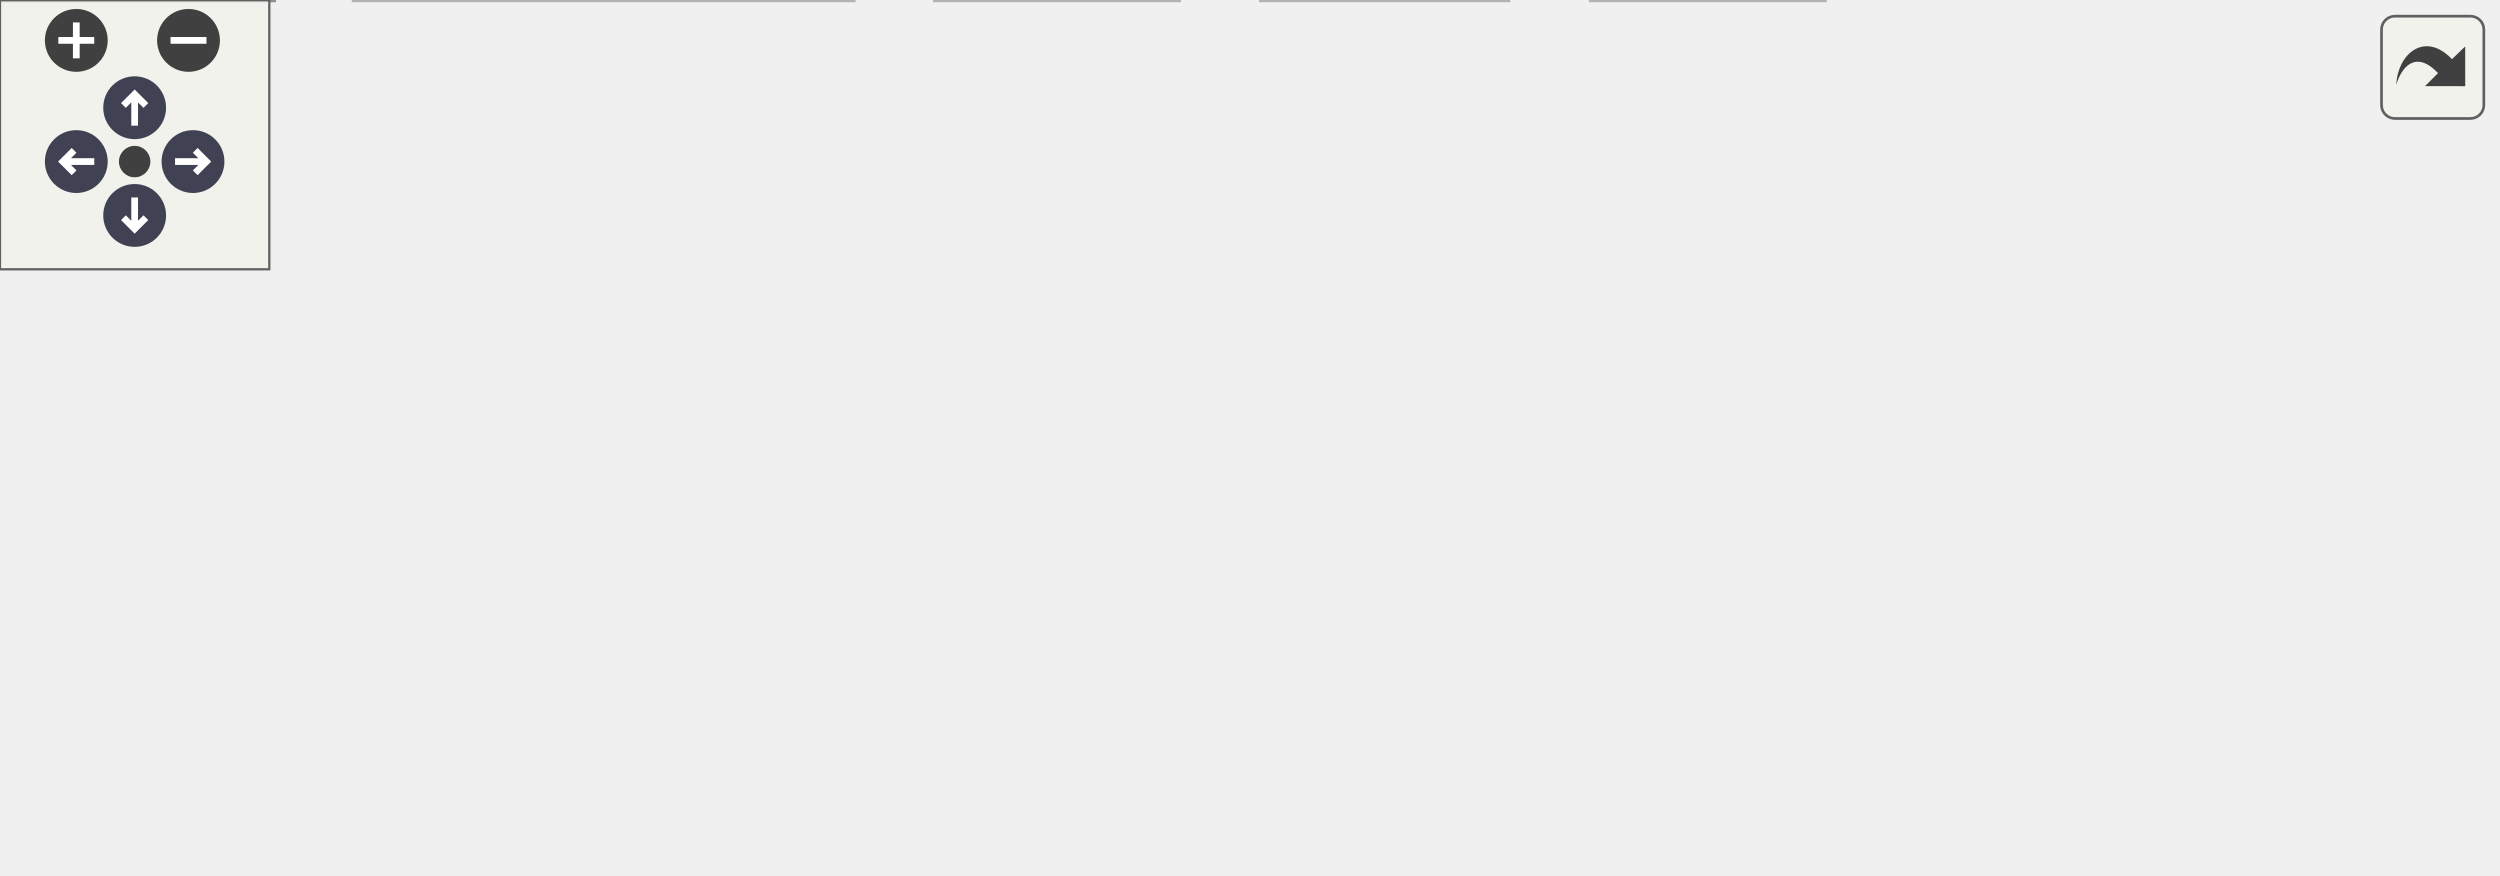
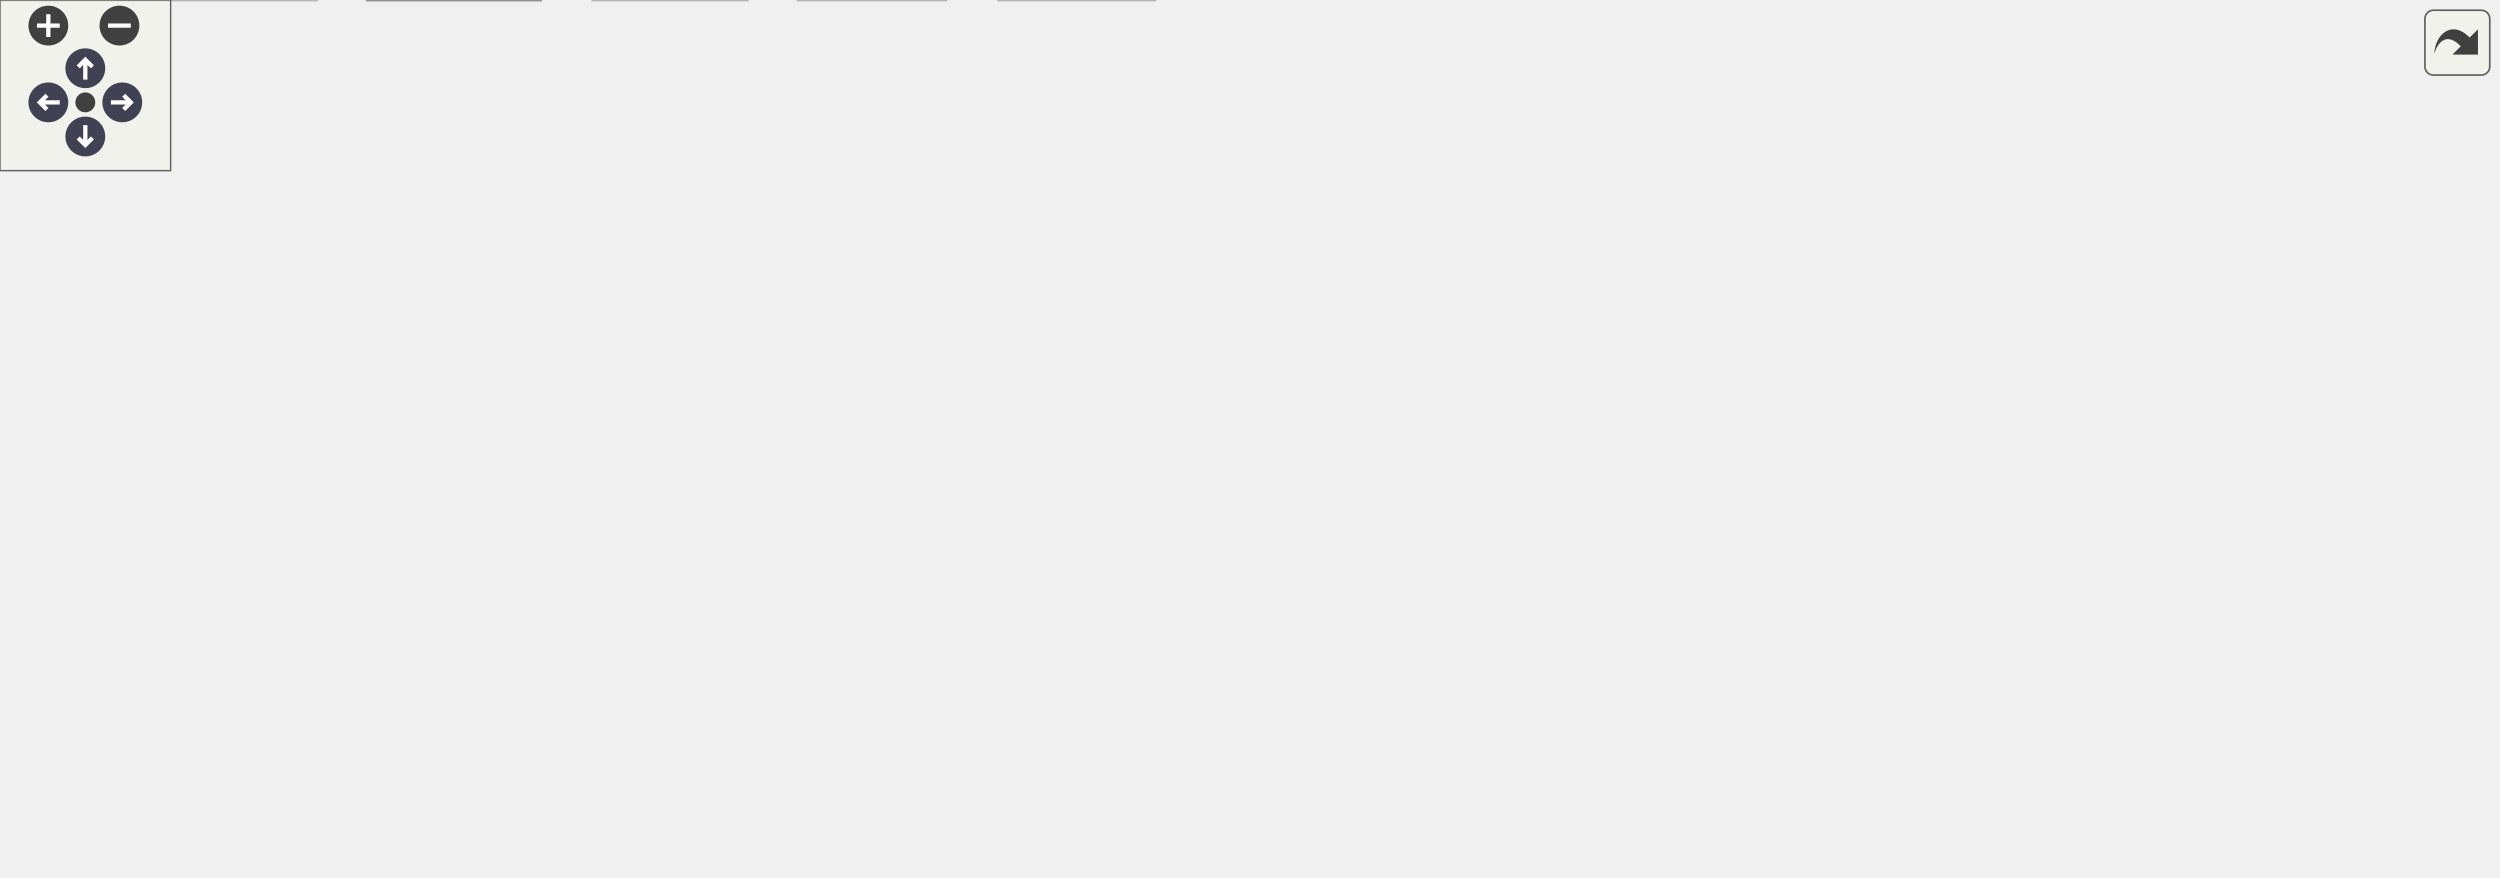
<svg xmlns="http://www.w3.org/2000/svg" xmlns:xlink="http://www.w3.org/1999/xlink" id="main" version="1.1" xml:space="preserve">
  <style type="text/css">
.node, .edge {opacity: 0.7;}
.node.selected, .edge.selected {opacity: 1;}
.edge:hover path { stroke: red; }
.edge:hover polygon { stroke: red; fill: red; }
</style>
  <defs>
    <circle id="rim" cx="0" cy="0" r="7" />
    <circle id="rim2" cx="0" cy="0" r="3.5" />
    <g id="zoomPlus">
      <use xlink:href="#rim" fill="#404040">
        <set attributeName="fill" to="#808080" begin="zoomplus.mouseover" end="zoomplus.mouseout" />
      </use>
      <path d="M-4,0h8M0,-4v8" fill="none" stroke="white" stroke-width="1.5" pointer-events="none" />
    </g>
    <g id="zoomMin">
      <use xlink:href="#rim" fill="#404040">
        <set attributeName="fill" to="#808080" begin="zoomminus.mouseover" end="zoomminus.mouseout" />
      </use>
      <path d="M-4,0h8" fill="none" stroke="white" stroke-width="1.5" pointer-events="none" />
    </g>
    <g id="arrowUp" transform="translate(30 24)">
      <use xlink:href="#rim" />
      <path pointer-events="none" fill="none" stroke="white" stroke-width="1.5" d="M0,-3.0v7 M-2.5,-0.5L0,-3.0L2.5,-0.5" />
    </g>
    <g id="arrowRight" transform="rotate(90) translate(36 -43)">
      <use xlink:href="#rim" />
      <path pointer-events="none" fill="none" stroke="white" stroke-width="1.5" d="M0,-3.0v7 M-2.5,-0.5L0,-3.0L2.5,-0.5" />
    </g>
    <g id="arrowDown" transform="rotate(180) translate(-30 -48)">
      <use xlink:href="#rim" />
      <path pointer-events="none" fill="none" stroke="white" stroke-width="1.5" d="M0,-3.0v7 M-2.5,-0.5L0,-3.0L2.5,-0.5" />
    </g>
    <g id="arrowLeft" transform="rotate(270) translate(-36 17)">
      <use xlink:href="#rim" />
      <path pointer-events="none" fill="none" stroke="white" stroke-width="1.5" d="M0,-3.0v7 M-2.5,-0.5L0,-3.0L2.5,-0.5" />
    </g>
    <g id="resetDef">
      <use xlink:href="#rim2" fill="#404040">
        <set attributeName="fill" to="#808080" begin="reset.mouseover" end="reset.mouseout" />
      </use>
    </g>
  </defs>
  <svg id="graph" class="graph">
    <g id="viewport">
      <g id="Node000001" class="node">
        <g id="a_Node000001">
-           <a xlink:title="Screen IO Support for MENU.">
-             <polygon fill="#999999" stroke="#666666" points="404.25,-134.25 350.75,-134.25 350.75,-113.5 404.25,-113.5 404.25,-134.25" />
-             <text xml:space="preserve" text-anchor="middle" x="377.5" y="-120.75" font-family="Helvetica,sans-Serif" font-size="10.00">scriou.c</text>
+           <a xlink:title="Field Edit and Entry for C-Menu Form.">
+             <polygon fill="#999999" stroke="#666666" points="617.25,-247.75 566,-247.75 566,-227 617.25,-227 617.25,-247.75" />
+             <text xml:space="preserve" text-anchor="middle" x="591.62" y="-234.25" font-family="Helvetica,sans-Serif" font-size="10.00">fields.c</text>
          </a>
        </g>
      </g>
      <g id="Node000002" class="node">
        <g id="a_Node000002">
-           <a xlink:href="../../d8/db9/a00725.html" target="_top" xlink:title="Headder for C-Menu API library, libcm.so.">
-             <polygon fill="white" stroke="#666666" points="255.5,-77.5 215.5,-77.5 215.5,-56.75 255.5,-56.75 255.5,-77.5" />
-             <text xml:space="preserve" text-anchor="middle" x="235.5" y="-64" font-family="Helvetica,sans-Serif" font-size="10.00">cm.h</text>
+           <a xlink:href="../../dd/dd8/a00719.html" target="_top" xlink:title="Headder for C-Menu Menu, Form, Pick, and View components.">
+             <polygon fill="white" stroke="#666666" points="282.5,-191 214.75,-191 214.75,-170.25 282.5,-170.25 282.5,-191" />
+             <text xml:space="preserve" text-anchor="middle" x="248.62" y="-177.5" font-family="Helvetica,sans-Serif" font-size="10.00">common.h</text>
          </a>
        </g>
      </g>
      <g id="edge1_Node000001_Node000002" class="edge">
        <g id="a_edge1_Node000001_Node000002">
          <a xlink:title=" ">
-             <path fill="none" stroke="#63b8ff" d="M352.11,-113.09C328.07,-103.82 291.92,-89.88 266.26,-79.98" />
-             <polygon fill="#63b8ff" stroke="#63b8ff" points="267.62,-76.76 257.03,-76.43 265.11,-83.29 267.62,-76.76" />
+             <path fill="none" stroke="#63b8ff" d="M565.56,-232.21C507.47,-222.94 366.74,-200.48 293.94,-188.86" />
+             <polygon fill="#63b8ff" stroke="#63b8ff" points="294.78,-185.45 284.35,-187.33 293.67,-192.36 294.78,-185.45" />
+           </a>
+         </g>
+       </g>
+       <g id="Node000007" class="node">
+         <g id="a_Node000007">
+           <a xlink:title=" ">
+             <polygon fill="#e0e0e0" stroke="#999999" points="406.12,-20.75 351.12,-20.75 351.12,0 406.12,0 406.12,-20.75" />
+             <text xml:space="preserve" text-anchor="middle" x="378.62" y="-7.25" font-family="Helvetica,sans-Serif" font-size="10.00">stddef.h</text>
+           </a>
+         </g>
+       </g>
+       <g id="edge23_Node000001_Node000007" class="edge">
+         <g id="a_edge23_Node000001_Node000007">
+           <a xlink:title=" ">
+             <path fill="none" stroke="#63b8ff" d="M565.56,-236.68C529.53,-235.64 464.74,-228.25 427.62,-191 384.36,-147.58 378.3,-69.92 378.07,-32.57" />
+             <polygon fill="#63b8ff" stroke="#63b8ff" points="381.57,-32.71 378.17,-22.68 374.57,-32.65 381.57,-32.71" />
+           </a>
+         </g>
+       </g>
+       <g id="Node000013" class="node">
+         <g id="a_Node000013">
+           <a xlink:title=" ">
+             <polygon fill="#e0e0e0" stroke="#999999" points="507,-191 436.25,-191 436.25,-170.25 507,-170.25 507,-191" />
+             <text xml:space="preserve" text-anchor="middle" x="471.62" y="-177.5" font-family="Helvetica,sans-Serif" font-size="10.00">monetary.h</text>
+           </a>
+         </g>
+       </g>
+       <g id="edge21_Node000001_Node000013" class="edge">
+         <g id="a_edge21_Node000001_Node000013">
+           <a xlink:title=" ">
+             <path fill="none" stroke="#63b8ff" d="M570.17,-226.59C551.57,-218.1 524.4,-205.7 503.3,-196.08" />
+             <polygon fill="#63b8ff" stroke="#63b8ff" points="504.82,-192.92 494.27,-191.96 501.91,-199.29 504.82,-192.92" />
+           </a>
+         </g>
+       </g>
+       <g id="Node000014" class="node">
+         <g id="a_Node000014">
+           <a xlink:title=" ">
+             <polygon fill="#e0e0e0" stroke="#999999" points="586.12,-191 525.12,-191 525.12,-170.25 586.12,-170.25 586.12,-191" />
+             <text xml:space="preserve" text-anchor="middle" x="555.62" y="-177.5" font-family="Helvetica,sans-Serif" font-size="10.00">stdbool.h</text>
+           </a>
+         </g>
+       </g>
+       <g id="edge22_Node000001_Node000014" class="edge">
+         <g id="a_edge22_Node000001_Node000014">
+           <a xlink:title=" ">
+             <path fill="none" stroke="#63b8ff" d="M585.19,-226.59C580.48,-219.42 573.94,-209.48 568.21,-200.76" />
+             <polygon fill="#63b8ff" stroke="#63b8ff" points="571.26,-199.03 562.84,-192.59 565.41,-202.87 571.26,-199.03" />
+           </a>
+         </g>
+       </g>
+       <g id="Node000015" class="node">
+         <g id="a_Node000015">
+           <a xlink:title=" ">
+             <polygon fill="#e0e0e0" stroke="#999999" points="653.12,-191 604.12,-191 604.12,-170.25 653.12,-170.25 653.12,-191" />
+             <text xml:space="preserve" text-anchor="middle" x="628.62" y="-177.5" font-family="Helvetica,sans-Serif" font-size="10.00">stdio.h</text>
+           </a>
+         </g>
+       </g>
+       <g id="edge24_Node000001_Node000015" class="edge">
+         <g id="a_edge24_Node000001_Node000015">
+           <a xlink:title=" ">
+             <path fill="none" stroke="#63b8ff" d="M598.24,-226.59C603.08,-219.42 609.8,-209.48 615.7,-200.76" />
+             <polygon fill="#63b8ff" stroke="#63b8ff" points="618.52,-202.83 621.22,-192.58 612.72,-198.91 618.52,-202.83" />
+           </a>
+         </g>
+       </g>
+       <g id="Node000016" class="node">
+         <g id="a_Node000016">
+           <a xlink:title=" ">
+             <polygon fill="#e0e0e0" stroke="#999999" points="724,-191 671.25,-191 671.25,-170.25 724,-170.25 724,-191" />
+             <text xml:space="preserve" text-anchor="middle" x="697.62" y="-177.5" font-family="Helvetica,sans-Serif" font-size="10.00">string.h</text>
+           </a>
+         </g>
+       </g>
+       <g id="edge25_Node000001_Node000016" class="edge">
+         <g id="a_edge25_Node000001_Node000016">
+           <a xlink:title=" ">
+             <path fill="none" stroke="#63b8ff" d="M610.58,-226.59C626.7,-218.26 650.13,-206.16 668.62,-196.61" />
+             <polygon fill="#63b8ff" stroke="#63b8ff" points="670.21,-199.72 677.49,-192.02 667,-193.5 670.21,-199.72" />
+           </a>
+         </g>
+       </g>
+       <g id="Node000017" class="node">
+         <g id="a_Node000017">
+           <a xlink:title=" ">
+             <polygon fill="#e0e0e0" stroke="#999999" points="804.88,-191 742.38,-191 742.38,-170.25 804.88,-170.25 804.88,-191" />
+             <text xml:space="preserve" text-anchor="middle" x="773.62" y="-177.5" font-family="Helvetica,sans-Serif" font-size="10.00">termios.h</text>
+           </a>
+         </g>
+       </g>
+       <g id="edge26_Node000001_Node000017" class="edge">
+         <g id="a_edge26_Node000001_Node000017">
+           <a xlink:title=" ">
+             <path fill="none" stroke="#63b8ff" d="M617.7,-228.53C647.32,-219.62 696.1,-204.95 731.22,-194.38" />
+             <polygon fill="#63b8ff" stroke="#63b8ff" points="732.08,-197.78 740.65,-191.55 730.06,-191.08 732.08,-197.78" />
+           </a>
+         </g>
+       </g>
+       <g id="Node000018" class="node">
+         <g id="a_Node000018">
+           <a xlink:title=" ">
+             <polygon fill="#e0e0e0" stroke="#999999" points="878.12,-191 823.12,-191 823.12,-170.25 878.12,-170.25 878.12,-191" />
+             <text xml:space="preserve" text-anchor="middle" x="850.62" y="-177.5" font-family="Helvetica,sans-Serif" font-size="10.00">unistd.h</text>
+           </a>
+         </g>
+       </g>
+       <g id="edge27_Node000001_Node000018" class="edge">
+         <g id="a_edge27_Node000001_Node000018">
+           <a xlink:title=" ">
+             <path fill="none" stroke="#63b8ff" d="M617.68,-231.46C657.38,-223.88 735.62,-208.6 812.01,-191.28" />
+             <polygon fill="#63b8ff" stroke="#63b8ff" points="812.33,-194.8 821.3,-189.17 810.77,-187.98 812.33,-194.8" />
+           </a>
+         </g>
+       </g>
+       <g id="Node000003" class="node">
+         <g id="a_Node000003">
+           <a xlink:title=" ">
+             <polygon fill="#e0e0e0" stroke="#999999" points="111.25,-20.75 0,-20.75 0,0 111.25,0 111.25,-20.75" />
+             <text xml:space="preserve" text-anchor="middle" x="55.62" y="-7.25" font-family="Helvetica,sans-Serif" font-size="10.00">ncursesw/ncurses.h</text>
+           </a>
+         </g>
+       </g>
+       <g id="edge2_Node000002_Node000003" class="edge">
+         <g id="a_edge2_Node000002_Node000003">
+           <a xlink:title=" ">
+             <path fill="none" stroke="#63b8ff" d="M214.54,-177.27C182.19,-173.3 134.1,-162.68 103.62,-134.25 74.28,-106.87 62.62,-59.39 58.18,-32.17" />
+             <polygon fill="#63b8ff" stroke="#63b8ff" points="61.67,-31.82 56.79,-22.41 54.74,-32.81 61.67,-31.82" />
+           </a>
+         </g>
+       </g>
+       <g id="Node000004" class="node">
+         <g id="a_Node000004">
+           <a xlink:href="../../d8/db9/a00725.html" target="_top" xlink:title="Headder for C-Menu API library, libcm.so.">
+             <polygon fill="white" stroke="#666666" points="234.62,-77.5 194.62,-77.5 194.62,-56.75 234.62,-56.75 234.62,-77.5" />
+             <text xml:space="preserve" text-anchor="middle" x="214.62" y="-64" font-family="Helvetica,sans-Serif" font-size="10.00">cm.h</text>
+           </a>
+         </g>
+       </g>
+       <g id="edge3_Node000002_Node000004" class="edge">
+         <g id="a_edge3_Node000002_Node000004">
+           <a xlink:title=" ">
+             <path fill="none" stroke="#63b8ff" d="M214.51,-178.82C182.33,-176.02 135.69,-166.26 112.62,-134.25 91.16,-104.46 145.99,-84.62 183.33,-74.96" />
+             <polygon fill="#63b8ff" stroke="#63b8ff" points="183.89,-78.43 192.78,-72.65 182.23,-71.63 183.89,-78.43" />
+           </a>
+         </g>
+       </g>
+       <g id="edge20_Node000002_Node000007" class="edge">
+         <g id="a_edge20_Node000002_Node000007">
+           <a xlink:title=" ">
+             <path fill="none" stroke="#63b8ff" d="M276.19,-169.76C293.54,-162.34 315.28,-150.61 329.62,-134.25 355.9,-104.29 369.07,-58.49 374.82,-32.09" />
+             <polygon fill="#63b8ff" stroke="#63b8ff" points="378.19,-33.12 376.73,-22.63 371.32,-31.74 378.19,-33.12" />
+           </a>
+         </g>
+       </g>
+       <g id="Node000009" class="node">
+         <g id="a_Node000009">
+           <a xlink:href="../../d2/d94/a00716.html" target="_top" xlink:title="Form data structures, enums, types, end process declarations.">
+             <polygon fill="white" stroke="#666666" points="169.75,-134.25 121.5,-134.25 121.5,-113.5 169.75,-113.5 169.75,-134.25" />
+             <text xml:space="preserve" text-anchor="middle" x="145.62" y="-120.75" font-family="Helvetica,sans-Serif" font-size="10.00">form.h</text>
+           </a>
+         </g>
+       </g>
+       <g id="edge9_Node000002_Node000009" class="edge">
+         <g id="a_edge9_Node000002_Node000009">
+           <a xlink:title=" ">
+             <path fill="none" stroke="#63b8ff" d="M230.21,-169.84C214.54,-161.51 191.78,-149.41 173.81,-139.86" />
+             <polygon fill="#63b8ff" stroke="#63b8ff" points="175.69,-136.89 165.22,-135.29 172.4,-143.07 175.69,-136.89" />
+           </a>
+         </g>
+       </g>
+       <g id="Node000010" class="node">
+         <g id="a_Node000010">
+           <a xlink:href="../../df/df7/a00731.html" target="_top" xlink:title="Menu data structures, enums, types, end external declarations.">
+             <polygon fill="white" stroke="#666666" points="241,-134.25 188.25,-134.25 188.25,-113.5 241,-113.5 241,-134.25" />
+             <text xml:space="preserve" text-anchor="middle" x="214.62" y="-120.75" font-family="Helvetica,sans-Serif" font-size="10.00">menu.h</text>
+           </a>
+         </g>
+       </g>
+       <g id="edge11_Node000002_Node000010" class="edge">
+         <g id="a_edge11_Node000002_Node000010">
+           <a xlink:title=" ">
+             <path fill="none" stroke="#63b8ff" d="M242.55,-169.84C238.15,-162.75 232.05,-152.94 226.68,-144.29" />
+             <polygon fill="#63b8ff" stroke="#63b8ff" points="229.7,-142.51 221.45,-135.86 223.75,-146.21 229.7,-142.51" />
+           </a>
+         </g>
+       </g>
+       <g id="Node000011" class="node">
+         <g id="a_Node000011">
+           <a xlink:href="../../db/d7c/a00722.html" target="_top" xlink:title="Pick data structures, enums, types, end external declarations.">
+             <polygon fill="white" stroke="#666666" points="304.25,-134.25 259,-134.25 259,-113.5 304.25,-113.5 304.25,-134.25" />
+             <text xml:space="preserve" text-anchor="middle" x="281.62" y="-120.75" font-family="Helvetica,sans-Serif" font-size="10.00">pick.h</text>
+           </a>
+         </g>
+       </g>
+       <g id="edge13_Node000002_Node000011" class="edge">
+         <g id="a_edge13_Node000002_Node000011">
+           <a xlink:title=" ">
+             <path fill="none" stroke="#63b8ff" d="M254.52,-169.84C258.8,-162.75 264.71,-152.94 269.92,-144.29" />
+             <polygon fill="#63b8ff" stroke="#63b8ff" points="272.83,-146.25 275,-135.87 266.84,-142.63 272.83,-146.25" />
+           </a>
+         </g>
+       </g>
+       <g id="Node000012" class="node">
+         <g id="a_Node000012">
+           <a xlink:href="../../d6/dc0/a00734.html" target="_top" xlink:title="View data structures, enums, types, end external declarations.">
+             <polygon fill="white" stroke="#666666" points="330.38,-77.5 282.88,-77.5 282.88,-56.75 330.38,-56.75 330.38,-77.5" />
+             <text xml:space="preserve" text-anchor="middle" x="306.62" y="-64" font-family="Helvetica,sans-Serif" font-size="10.00">view.h</text>
+           </a>
+         </g>
+       </g>
+       <g id="edge15_Node000002_Node000012" class="edge">
+         <g id="a_edge15_Node000002_Node000012">
+           <a xlink:title=" ">
+             <path fill="none" stroke="#63b8ff" d="M272.7,-169.84C287.43,-162.44 305.03,-150.72 313.62,-134.25 320.97,-120.16 318.39,-102.1 314.44,-88.42" />
+             <polygon fill="#63b8ff" stroke="#63b8ff" points="317.83,-87.51 311.31,-79.16 311.2,-89.75 317.83,-87.51" />
+           </a>
+         </g>
+       </g>
+       <g id="edge5_Node000004_Node000003" class="edge">
+         <g id="a_edge5_Node000004_Node000003">
+           <a xlink:title=" ">
+             <path fill="none" stroke="#63b8ff" d="M194.16,-59.08C169.1,-50.45 126.12,-35.65 94.66,-24.82" />
+             <polygon fill="#63b8ff" stroke="#63b8ff" points="96.08,-21.6 85.49,-21.66 93.8,-28.22 96.08,-21.6" />
+           </a>
+         </g>
+       </g>
+       <g id="Node000005" class="node">
+         <g id="a_Node000005">
+           <a xlink:href="../../df/d3b/a00728.html" target="_top" xlink:title=" ">
+             <polygon fill="white" stroke="#666666" points="190.12,-20.75 129.12,-20.75 129.12,0 190.12,0 190.12,-20.75" />
+             <text xml:space="preserve" text-anchor="middle" x="159.62" y="-7.25" font-family="Helvetica,sans-Serif" font-size="10.00">version.h</text>
+           </a>
+         </g>
+       </g>
+       <g id="edge4_Node000004_Node000005" class="edge">
+         <g id="a_edge4_Node000004_Node000005">
+           <a xlink:title=" ">
+             <path fill="none" stroke="#63b8ff" d="M204.79,-56.34C197.21,-48.78 186.51,-38.14 177.43,-29.1" />
+             <polygon fill="#63b8ff" stroke="#63b8ff" points="180,-26.72 170.45,-22.15 175.06,-31.68 180,-26.72" />
+           </a>
+         </g>
+       </g>
+       <g id="Node000006" class="node">
+         <g id="a_Node000006">
+           <a xlink:title=" ">
+             <polygon fill="#e0e0e0" stroke="#999999" points="262.75,-20.75 208.5,-20.75 208.5,0 262.75,0 262.75,-20.75" />
+             <text xml:space="preserve" text-anchor="middle" x="235.62" y="-7.25" font-family="Helvetica,sans-Serif" font-size="10.00">signal.h</text>
+           </a>
+         </g>
+       </g>
+       <g id="edge6_Node000004_Node000006" class="edge">
+         <g id="a_edge6_Node000004_Node000006">
+           <a xlink:title=" ">
+             <path fill="none" stroke="#63b8ff" d="M218.38,-56.34C221.01,-49.49 224.61,-40.09 227.85,-31.65" />
+             <polygon fill="#63b8ff" stroke="#63b8ff" points="231.05,-33.08 231.36,-22.49 224.51,-30.57 231.05,-33.08" />
+           </a>
+         </g>
+       </g>
+       <g id="edge7_Node000004_Node000007" class="edge">
+         <g id="a_edge7_Node000004_Node000007">
+           <a xlink:title=" ">
+             <path fill="none" stroke="#63b8ff" d="M235.06,-59.3C261.29,-50.55 307.33,-35.18 340.2,-24.2" />
+             <polygon fill="#63b8ff" stroke="#63b8ff" points="340.98,-27.63 349.35,-21.15 338.76,-20.99 340.98,-27.63" />
          </a>
        </g>
      </g>
      <g id="Node000008" class="node">
        <g id="a_Node000008">
          <a xlink:title=" ">
-             <polygon fill="#e0e0e0" stroke="#999999" points="335,-77.5 274,-77.5 274,-56.75 335,-56.75 335,-77.5" />
-             <text xml:space="preserve" text-anchor="middle" x="304.5" y="-64" font-family="Helvetica,sans-Serif" font-size="10.00">stdbool.h</text>
-           </a>
-         </g>
-       </g>
-       <g id="edge7_Node000001_Node000008" class="edge">
-         <g id="a_edge7_Node000001_Node000008">
-           <a xlink:title=" ">
-             <path fill="none" stroke="#63b8ff" d="M364.45,-113.09C353.86,-105.15 338.71,-93.78 326.28,-84.46" />
-             <polygon fill="#63b8ff" stroke="#63b8ff" points="328.75,-81.94 318.65,-78.74 324.55,-87.54 328.75,-81.94" />
-           </a>
-         </g>
-       </g>
-       <g id="Node000009" class="node">
-         <g id="a_Node000009">
-           <a xlink:title=" ">
-             <polygon fill="#e0e0e0" stroke="#999999" points="402,-77.5 353,-77.5 353,-56.75 402,-56.75 402,-77.5" />
-             <text xml:space="preserve" text-anchor="middle" x="377.5" y="-64" font-family="Helvetica,sans-Serif" font-size="10.00">stdio.h</text>
-           </a>
-         </g>
-       </g>
-       <g id="edge8_Node000001_Node000009" class="edge">
-         <g id="a_edge8_Node000001_Node000009">
-           <a xlink:title=" ">
-             <path fill="none" stroke="#63b8ff" d="M377.5,-113.09C377.5,-106.47 377.5,-97.47 377.5,-89.27" />
-             <polygon fill="#63b8ff" stroke="#63b8ff" points="381,-89.34 377.5,-79.34 374,-89.34 381,-89.34" />
-           </a>
-         </g>
-       </g>
-       <g id="Node000010" class="node">
-         <g id="a_Node000010">
-           <a xlink:title=" ">
-             <polygon fill="#e0e0e0" stroke="#999999" points="482.75,-77.5 420.25,-77.5 420.25,-56.75 482.75,-56.75 482.75,-77.5" />
-             <text xml:space="preserve" text-anchor="middle" x="451.5" y="-64" font-family="Helvetica,sans-Serif" font-size="10.00">termios.h</text>
-           </a>
-         </g>
-       </g>
-       <g id="edge9_Node000001_Node000010" class="edge">
-         <g id="a_edge9_Node000001_Node000010">
-           <a xlink:title=" ">
-             <path fill="none" stroke="#63b8ff" d="M390.73,-113.09C401.46,-105.15 416.82,-93.78 429.42,-84.46" />
-             <polygon fill="#63b8ff" stroke="#63b8ff" points="431.21,-87.49 437.17,-78.73 427.05,-81.86 431.21,-87.49" />
-           </a>
-         </g>
-       </g>
-       <g id="Node000011" class="node">
-         <g id="a_Node000011">
-           <a xlink:title=" ">
-             <polygon fill="#e0e0e0" stroke="#999999" points="556,-77.5 501,-77.5 501,-56.75 556,-56.75 556,-77.5" />
-             <text xml:space="preserve" text-anchor="middle" x="528.5" y="-64" font-family="Helvetica,sans-Serif" font-size="10.00">unistd.h</text>
-           </a>
-         </g>
-       </g>
-       <g id="edge10_Node000001_Node000011" class="edge">
-         <g id="a_edge10_Node000001_Node000011">
-           <a xlink:title=" ">
-             <path fill="none" stroke="#63b8ff" d="M404.5,-113.09C428.58,-104.36 464.08,-91.48 490.93,-81.75" />
-             <polygon fill="#63b8ff" stroke="#63b8ff" points="491.85,-85.14 500.06,-78.44 489.47,-78.55 491.85,-85.14" />
-           </a>
-         </g>
-       </g>
-       <g id="Node000003" class="node">
-         <g id="a_Node000003">
-           <a xlink:href="../../df/d3b/a00728.html" target="_top" xlink:title=" ">
-             <polygon fill="white" stroke="#666666" points="61,-20.75 0,-20.75 0,0 61,0 61,-20.75" />
-             <text xml:space="preserve" text-anchor="middle" x="30.5" y="-7.25" font-family="Helvetica,sans-Serif" font-size="10.00">version.h</text>
-           </a>
-         </g>
-       </g>
-       <g id="edge2_Node000002_Node000003" class="edge">
-         <g id="a_edge2_Node000002_Node000003">
-           <a xlink:title=" ">
-             <path fill="none" stroke="#63b8ff" d="M215.09,-60.68C182,-51.84 115.95,-34.2 72.49,-22.59" />
-             <polygon fill="#63b8ff" stroke="#63b8ff" points="73.45,-19.22 62.89,-20.03 71.65,-25.99 73.45,-19.22" />
-           </a>
-         </g>
-       </g>
-       <g id="Node000004" class="node">
-         <g id="a_Node000004">
-           <a xlink:title=" ">
-             <polygon fill="#e0e0e0" stroke="#999999" points="190.12,-20.75 78.88,-20.75 78.88,0 190.12,0 190.12,-20.75" />
-             <text xml:space="preserve" text-anchor="middle" x="134.5" y="-7.25" font-family="Helvetica,sans-Serif" font-size="10.00">ncursesw/ncurses.h</text>
-           </a>
-         </g>
-       </g>
-       <g id="edge3_Node000002_Node000004" class="edge">
-         <g id="a_edge3_Node000002_Node000004">
-           <a xlink:title=" ">
-             <path fill="none" stroke="#63b8ff" d="M217.44,-56.34C202.08,-48.01 179.76,-35.91 162.14,-26.36" />
-             <polygon fill="#63b8ff" stroke="#63b8ff" points="164.19,-23.49 153.73,-21.8 160.85,-29.64 164.19,-23.49" />
-           </a>
-         </g>
-       </g>
-       <g id="Node000005" class="node">
-         <g id="a_Node000005">
-           <a xlink:title=" ">
-             <polygon fill="#e0e0e0" stroke="#999999" points="262.62,-20.75 208.38,-20.75 208.38,0 262.62,0 262.62,-20.75" />
-             <text xml:space="preserve" text-anchor="middle" x="235.5" y="-7.25" font-family="Helvetica,sans-Serif" font-size="10.00">signal.h</text>
-           </a>
-         </g>
-       </g>
-       <g id="edge4_Node000002_Node000005" class="edge">
-         <g id="a_edge4_Node000002_Node000005">
-           <a xlink:title=" ">
-             <path fill="none" stroke="#63b8ff" d="M235.5,-56.34C235.5,-49.72 235.5,-40.72 235.5,-32.52" />
-             <polygon fill="#63b8ff" stroke="#63b8ff" points="239,-32.59 235.5,-22.59 232,-32.59 239,-32.59" />
-           </a>
-         </g>
-       </g>
-       <g id="Node000006" class="node">
-         <g id="a_Node000006">
-           <a xlink:title=" ">
-             <polygon fill="#e0e0e0" stroke="#999999" points="336,-20.75 281,-20.75 281,0 336,0 336,-20.75" />
-             <text xml:space="preserve" text-anchor="middle" x="308.5" y="-7.25" font-family="Helvetica,sans-Serif" font-size="10.00">stddef.h</text>
-           </a>
-         </g>
-       </g>
-       <g id="edge5_Node000002_Node000006" class="edge">
-         <g id="a_edge5_Node000002_Node000006">
-           <a xlink:title=" ">
-             <path fill="none" stroke="#63b8ff" d="M248.55,-56.34C259.14,-48.4 274.29,-37.03 286.72,-27.71" />
-             <polygon fill="#63b8ff" stroke="#63b8ff" points="288.45,-30.79 294.35,-21.99 284.25,-25.19 288.45,-30.79" />
-           </a>
-         </g>
-       </g>
-       <g id="Node000007" class="node">
-         <g id="a_Node000007">
-           <a xlink:title=" ">
-             <polygon fill="#e0e0e0" stroke="#999999" points="406.5,-20.75 354.5,-20.75 354.5,0 406.5,0 406.5,-20.75" />
-             <text xml:space="preserve" text-anchor="middle" x="380.5" y="-7.25" font-family="Helvetica,sans-Serif" font-size="10.00">stdlib.h</text>
-           </a>
-         </g>
-       </g>
-       <g id="edge6_Node000002_Node000007" class="edge">
-         <g id="a_edge6_Node000002_Node000007">
-           <a xlink:title=" ">
-             <path fill="none" stroke="#63b8ff" d="M255.97,-58.4C278.78,-49.78 316.12,-35.69 343.97,-25.17" />
-             <polygon fill="#63b8ff" stroke="#63b8ff" points="344.97,-28.53 353.09,-21.73 342.49,-21.98 344.97,-28.53" />
+             <polygon fill="#e0e0e0" stroke="#999999" points="332.62,-20.75 280.62,-20.75 280.62,0 332.62,0 332.62,-20.75" />
+             <text xml:space="preserve" text-anchor="middle" x="306.62" y="-7.25" font-family="Helvetica,sans-Serif" font-size="10.00">stdlib.h</text>
+           </a>
+         </g>
+       </g>
+       <g id="edge8_Node000004_Node000008" class="edge">
+         <g id="a_edge8_Node000004_Node000008">
+           <a xlink:title=" ">
+             <path fill="none" stroke="#63b8ff" d="M231.07,-56.34C244.81,-48.16 264.64,-36.36 280.54,-26.9" />
+             <polygon fill="#63b8ff" stroke="#63b8ff" points="282.22,-29.97 289.02,-21.85 278.64,-23.96 282.22,-29.97" />
+           </a>
+         </g>
+       </g>
+       <g id="edge10_Node000009_Node000004" class="edge">
+         <g id="a_edge10_Node000009_Node000004">
+           <a xlink:title=" ">
+             <path fill="none" stroke="#63b8ff" d="M157.96,-113.09C167.87,-105.22 182.01,-94 193.69,-84.74" />
+             <polygon fill="#63b8ff" stroke="#63b8ff" points="195.55,-87.73 201.21,-78.77 191.2,-82.24 195.55,-87.73" />
+           </a>
+         </g>
+       </g>
+       <g id="edge12_Node000010_Node000004" class="edge">
+         <g id="a_edge12_Node000010_Node000004">
+           <a xlink:title=" ">
+             <path fill="none" stroke="#63b8ff" d="M214.62,-113.09C214.62,-106.47 214.62,-97.47 214.62,-89.27" />
+             <polygon fill="#63b8ff" stroke="#63b8ff" points="218.13,-89.34 214.63,-79.34 211.13,-89.34 218.13,-89.34" />
+           </a>
+         </g>
+       </g>
+       <g id="edge14_Node000011_Node000004" class="edge">
+         <g id="a_edge14_Node000011_Node000004">
+           <a xlink:title=" ">
+             <path fill="none" stroke="#63b8ff" d="M269.65,-113.09C260.12,-105.3 246.56,-94.22 235.29,-85.01" />
+             <polygon fill="#63b8ff" stroke="#63b8ff" points="237.63,-82.4 227.67,-78.79 233.2,-87.82 237.63,-82.4" />
+           </a>
+         </g>
+       </g>
+       <g id="edge16_Node000012_Node000003" class="edge">
+         <g id="a_edge16_Node000012_Node000003">
+           <a xlink:title=" ">
+             <path fill="none" stroke="#63b8ff" d="M282.56,-60.88C243.5,-52.35 165.27,-35.29 111.69,-23.6" />
+             <polygon fill="#63b8ff" stroke="#63b8ff" points="112.65,-20.23 102.13,-21.52 111.16,-27.07 112.65,-20.23" />
+           </a>
+         </g>
+       </g>
+       <g id="edge17_Node000012_Node000006" class="edge">
+         <g id="a_edge17_Node000012_Node000006">
+           <a xlink:title=" ">
+             <path fill="none" stroke="#63b8ff" d="M293.93,-56.34C283.73,-48.47 269.18,-37.25 257.17,-27.99" />
+             <polygon fill="#63b8ff" stroke="#63b8ff" points="259.46,-25.34 249.41,-22 255.19,-30.88 259.46,-25.34" />
+           </a>
+         </g>
+       </g>
+       <g id="edge18_Node000012_Node000007" class="edge">
+         <g id="a_edge18_Node000012_Node000007">
+           <a xlink:title=" ">
+             <path fill="none" stroke="#63b8ff" d="M319.5,-56.34C329.84,-48.47 344.59,-37.25 356.78,-27.99" />
+             <polygon fill="#63b8ff" stroke="#63b8ff" points="358.82,-30.83 364.66,-21.99 354.58,-25.26 358.82,-30.83" />
+           </a>
+         </g>
+       </g>
+       <g id="edge19_Node000012_Node000008" class="edge">
+         <g id="a_edge19_Node000012_Node000008">
+           <a xlink:title=" ">
+             <path fill="none" stroke="#63b8ff" d="M306.62,-56.34C306.62,-49.72 306.62,-40.72 306.62,-32.52" />
+             <polygon fill="#63b8ff" stroke="#63b8ff" points="310.13,-32.59 306.63,-22.59 303.13,-32.59 310.13,-32.59" />
          </a>
        </g>
      </g>
    </g>
  </svg>
  <g id="navigator" transform="translate(0 0)" fill="#404254">
    <rect fill="#f2f5e9" fill-opacity="0.5" stroke="#606060" stroke-width=".5" x="0" y="0" width="60" height="60" />
    <use id="zoomplus" xlink:href="#zoomPlus" x="17" y="9" />
    <use id="zoomminus" xlink:href="#zoomMin" x="42" y="9" />
    <use id="reset" xlink:href="#resetDef" x="30" y="36" />
    <use id="arrowup" xlink:href="#arrowUp" x="0" y="0" />
    <use id="arrowright" xlink:href="#arrowRight" x="0" y="0" />
    <use id="arrowdown" xlink:href="#arrowDown" x="0" y="0" />
    <use id="arrowleft" xlink:href="#arrowLeft" x="0" y="0" />
  </g>
  <svg viewBox="0 0 15 15" width="100%" height="30px" preserveAspectRatio="xMaxYMin meet">
    <g id="arrow_out" transform="scale(0.3 0.3)">
      <a xlink:href="a01113_org.svg" target="_base">
        <rect id="button" ry="5" rx="5" y="6" x="6" height="38" width="38" fill="#f2f5e9" fill-opacity="0.5" stroke="#606060" stroke-width="1.0" />
        <path id="arrow" d="M 11.5,31.437 C 11.94,20.098 22.043,11.323 32.159,21.979 L 37.069,17.246 C 37.069,17.246 37.088,32 37.088,32 L 22.16,31.978 C 22.16,31.978 26.998,27.14 26.998,27.14 C 18.529,18.264 13.292,25.23 11.5,31.437 z" style="fill:#404040;" />
      </a>
    </g>
  </svg>
  <style type="text/css">

[data-mouse-over-selected='false'] { opacity: 0.7; }
[data-mouse-over-selected='true']  { opacity: 1.0; }

</style>
</svg>
